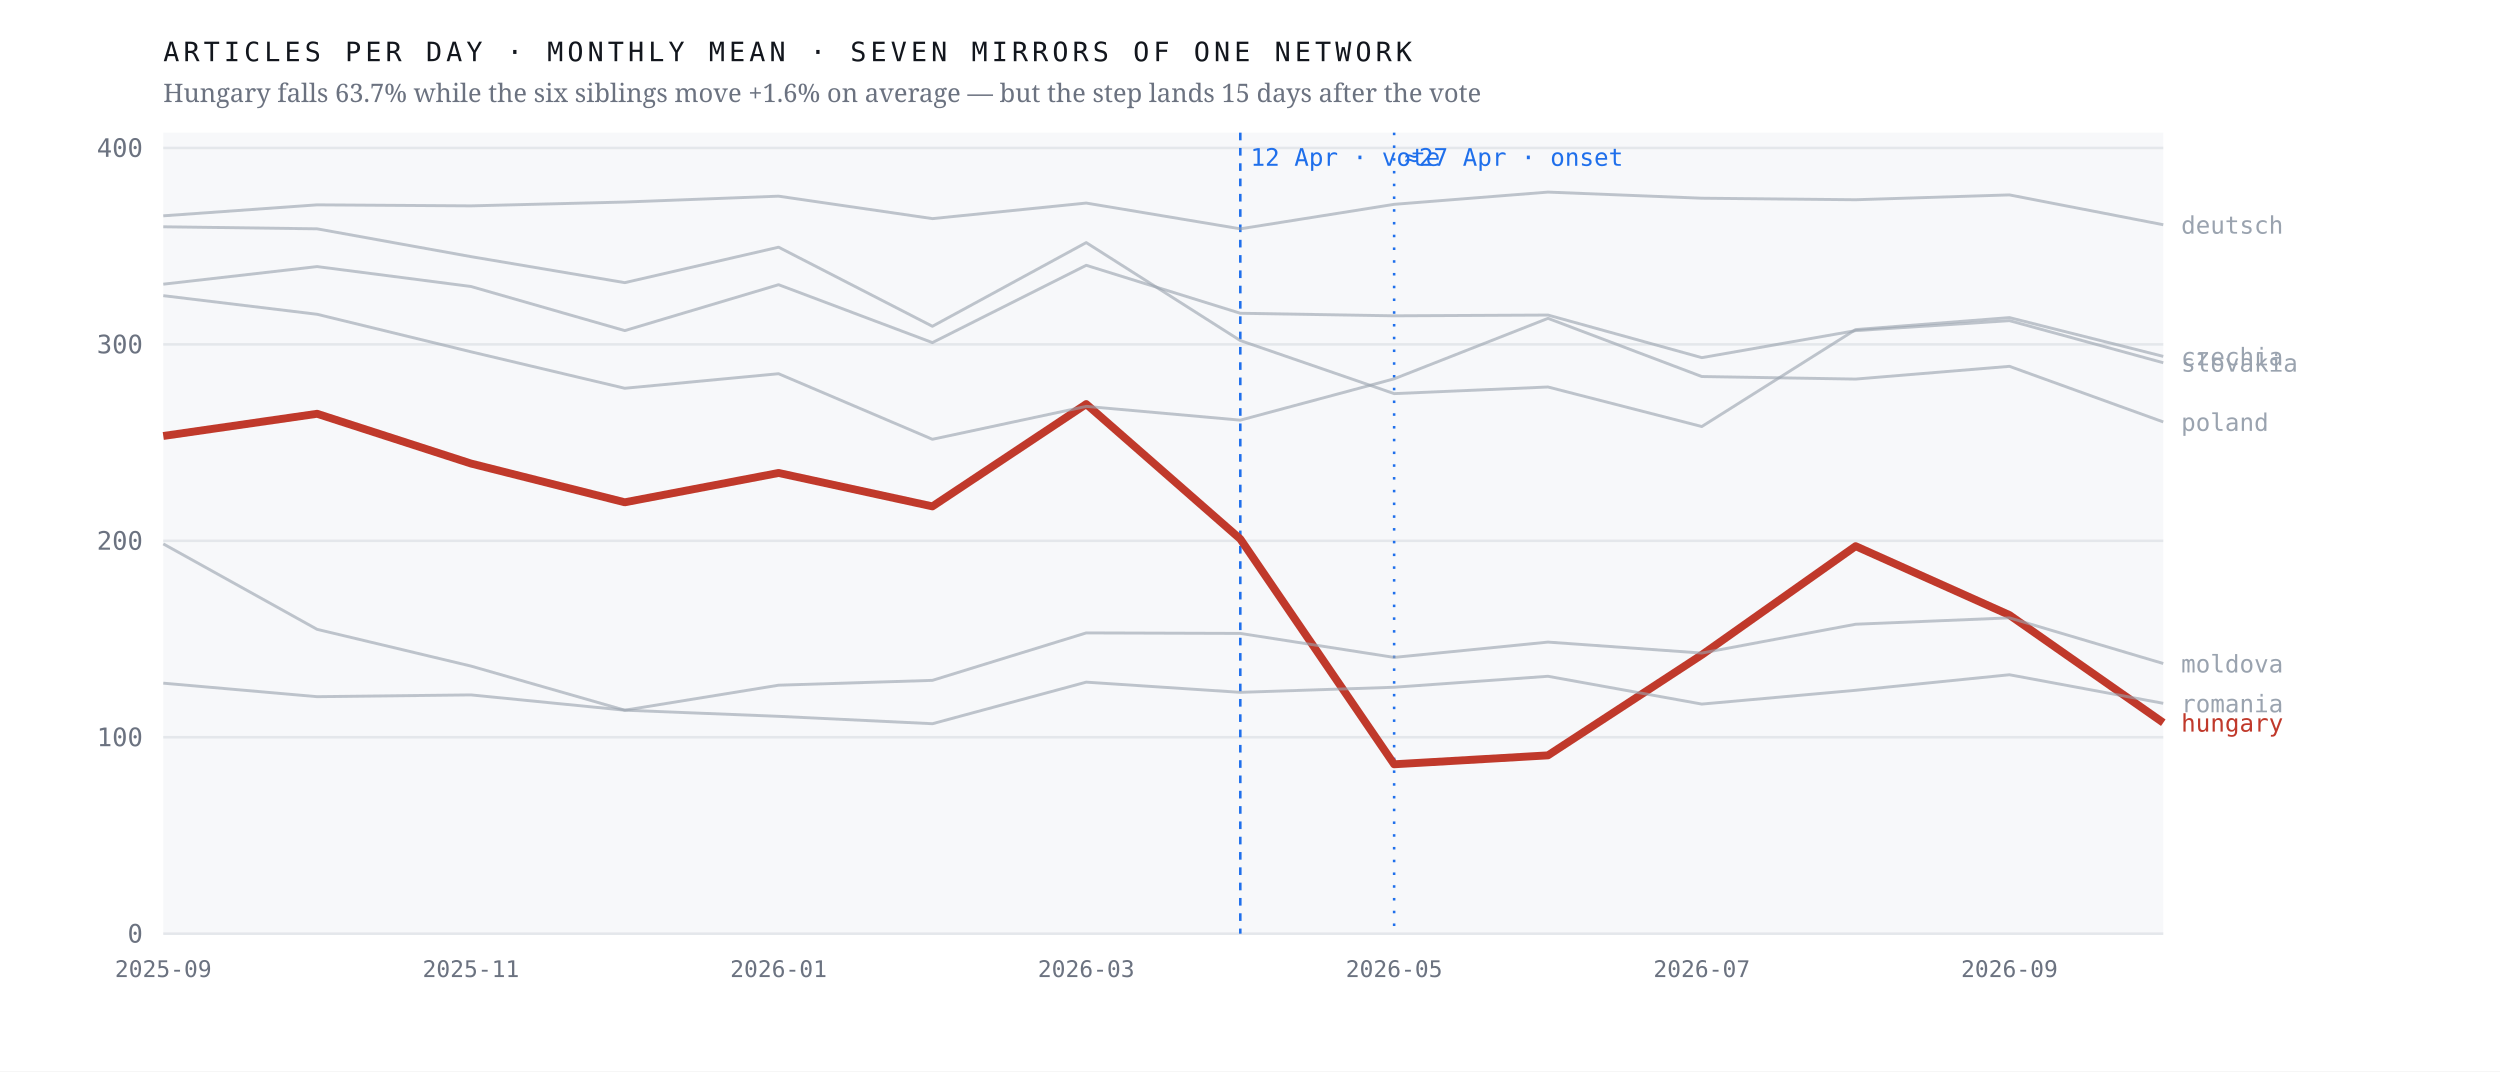
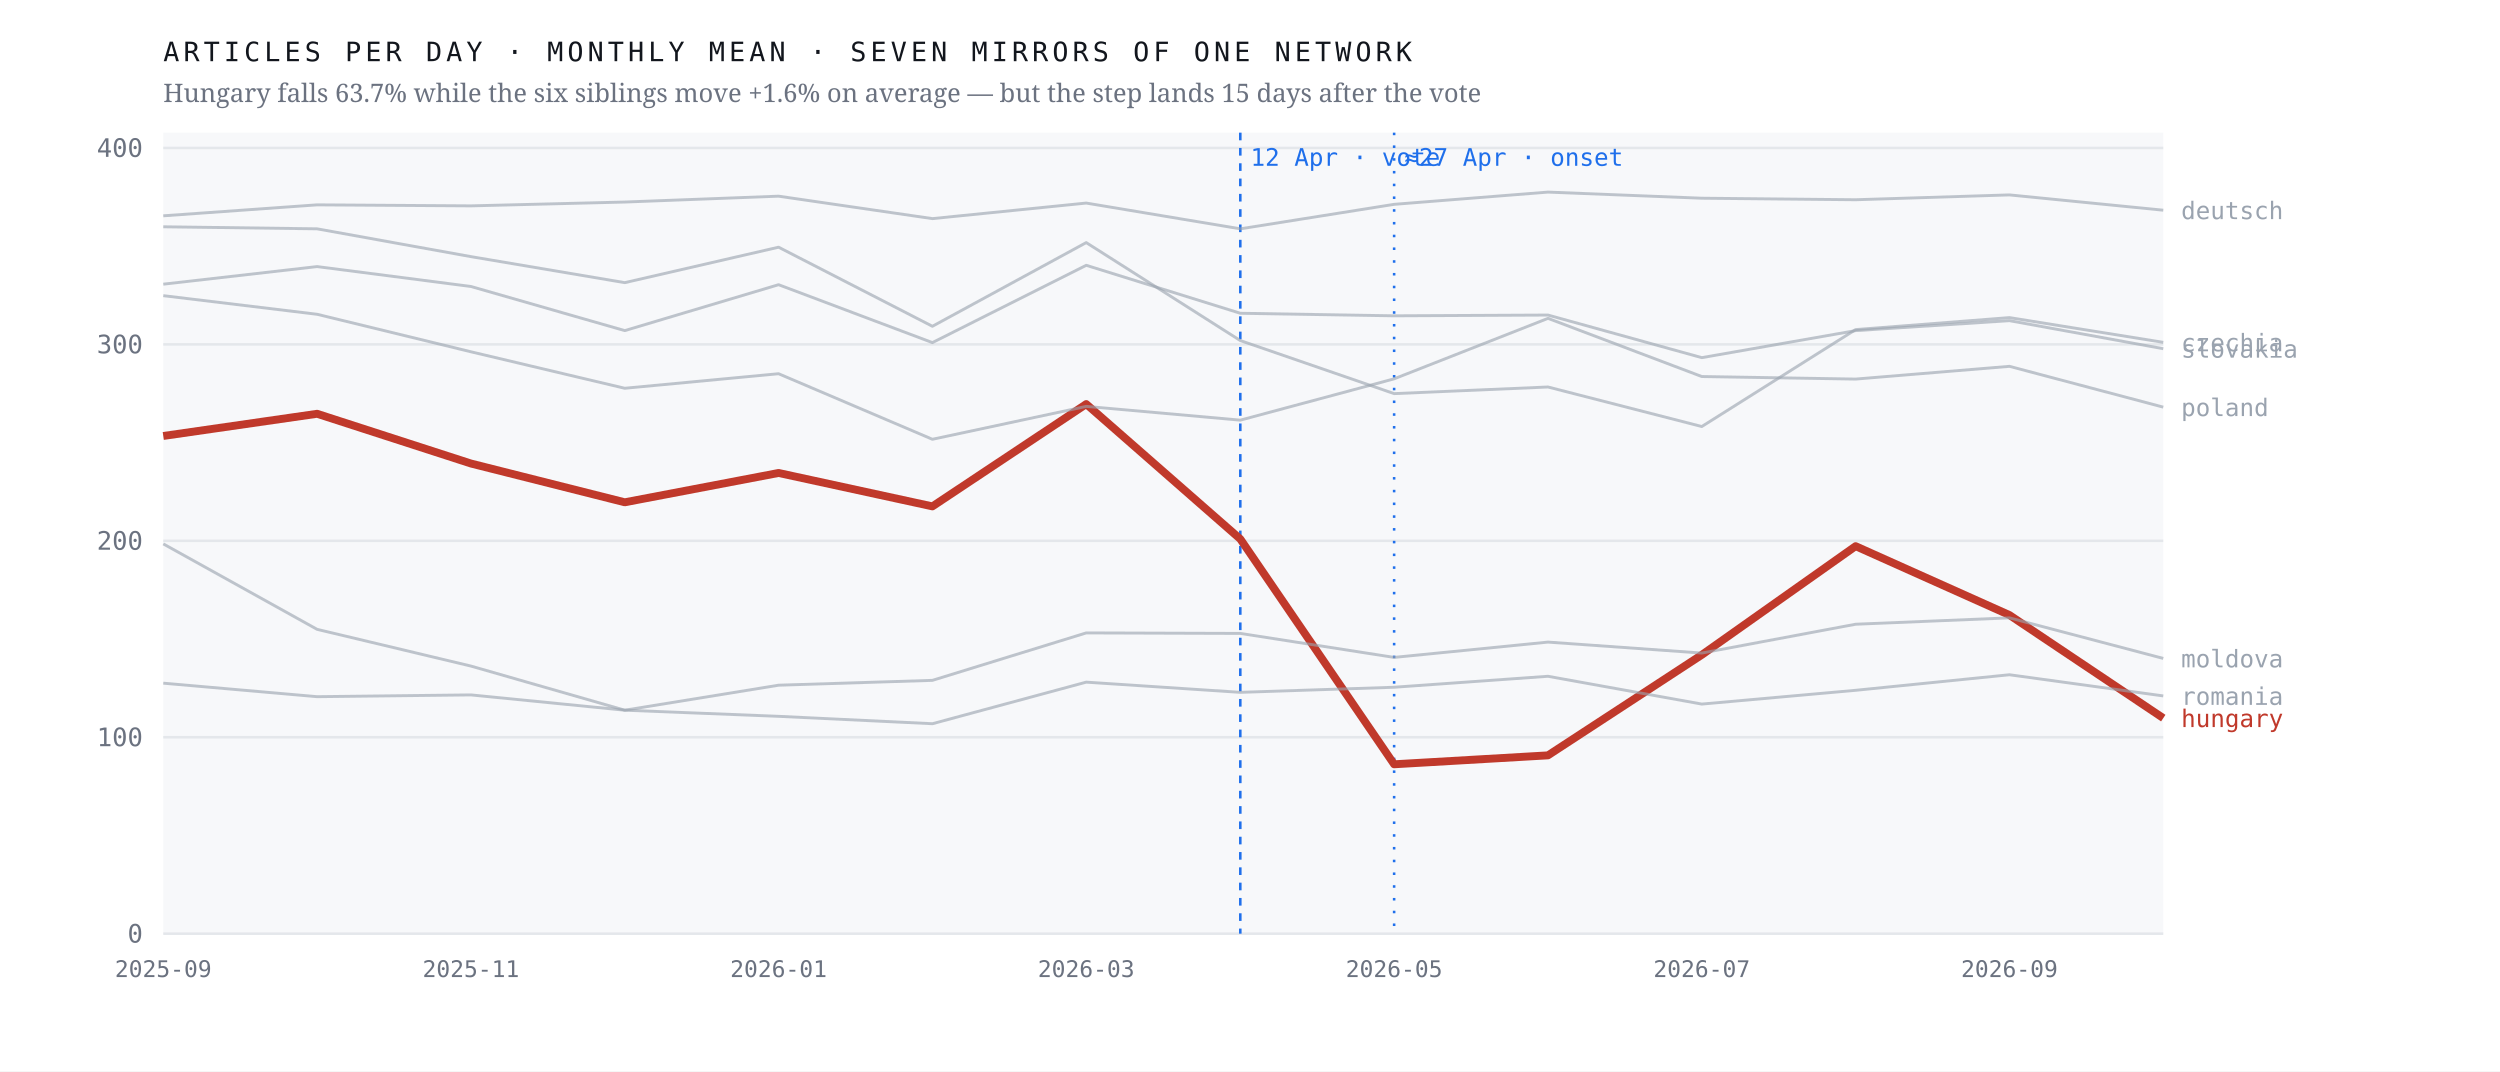
<svg xmlns="http://www.w3.org/2000/svg" viewBox="0 0 980 420" width="980" height="420" role="img" aria-label="Monthly output of seven mirrors of one network; the Hungarian line falls 63.7% after April 2026 while the six others hold roughly flat">
  <rect width="980" height="420" fill="#ffffff" />
  <rect x="64" y="52" width="784" height="314" fill="#f7f8fa" />
  <line x1="64" y1="366.0" x2="848" y2="366.0" stroke="#e4e7eb" stroke-width="1" />
  <text x="56.0" y="369.5" font-family="ui-monospace,'IBM Plex Mono',Menlo,monospace" font-size="10" font-weight="400" letter-spacing="0" fill="#6b7280" text-anchor="end">0</text>
  <line x1="64" y1="289.0" x2="848" y2="289.0" stroke="#e4e7eb" stroke-width="1" />
  <text x="56.0" y="292.5" font-family="ui-monospace,'IBM Plex Mono',Menlo,monospace" font-size="10" font-weight="400" letter-spacing="0" fill="#6b7280" text-anchor="end">100</text>
  <line x1="64" y1="212.0" x2="848" y2="212.0" stroke="#e4e7eb" stroke-width="1" />
  <text x="56.0" y="215.5" font-family="ui-monospace,'IBM Plex Mono',Menlo,monospace" font-size="10" font-weight="400" letter-spacing="0" fill="#6b7280" text-anchor="end">200</text>
  <line x1="64" y1="135.0" x2="848" y2="135.0" stroke="#e4e7eb" stroke-width="1" />
  <text x="56.0" y="138.5" font-family="ui-monospace,'IBM Plex Mono',Menlo,monospace" font-size="10" font-weight="400" letter-spacing="0" fill="#6b7280" text-anchor="end">300</text>
  <line x1="64" y1="58.0" x2="848" y2="58.0" stroke="#e4e7eb" stroke-width="1" />
  <text x="56.0" y="61.5" font-family="ui-monospace,'IBM Plex Mono',Menlo,monospace" font-size="10" font-weight="400" letter-spacing="0" fill="#6b7280" text-anchor="end">400</text>
  <line x1="486.2" y1="52" x2="486.2" y2="366" stroke="#1f6feb" stroke-width="1" stroke-dasharray="3 3" />
  <text x="490.2" y="65.0" font-family="ui-monospace,'IBM Plex Mono',Menlo,monospace" font-size="9.5" font-weight="400" letter-spacing="0" fill="#1f6feb" text-anchor="start">12 Apr · vote</text>
  <line x1="546.5" y1="52" x2="546.5" y2="366" stroke="#1f6feb" stroke-width="1" stroke-dasharray="1 4" />
  <text x="550.5" y="65.0" font-family="ui-monospace,'IBM Plex Mono',Menlo,monospace" font-size="9.5" font-weight="400" letter-spacing="0" fill="#1f6feb" text-anchor="start">≈27 Apr · onset</text>
-   <polyline points="64.0,170.9 124.3,162.2 184.6,181.7 244.9,196.9 305.2,185.4 365.5,198.5 425.8,158.4 486.2,211.3 546.5,299.6 606.8,296.1 667.1,256.7 727.4,214.1 787.7,241.1 848.0,283.3" fill="none" stroke="#c0392b" stroke-width="3.1" stroke-opacity="1" stroke-linejoin="round" />
-   <text x="855.0" y="286.8" font-family="ui-monospace,'IBM Plex Mono',Menlo,monospace" font-size="9.5" font-weight="500" letter-spacing="0" fill="#c0392b" text-anchor="start">hungary</text>
-   <polyline points="64.0,88.9 124.3,89.7 184.6,100.6 244.9,110.8 305.2,96.9 365.5,127.9 425.8,95.1 486.2,133.5 546.5,154.3 606.8,151.7 667.1,167.2 727.4,129.2 787.7,124.5 848.0,139.7" fill="none" stroke="#9aa3af" stroke-width="1.15" stroke-opacity="0.62" stroke-linejoin="round" />
-   <text x="855.0" y="143.2" font-family="ui-monospace,'IBM Plex Mono',Menlo,monospace" font-size="9.5" font-weight="400" letter-spacing="0" fill="#9aa3af" text-anchor="start">czechia</text>
-   <polyline points="64.0,84.6 124.3,80.3 184.6,80.7 244.9,79.2 305.2,76.9 365.5,85.7 425.8,79.6 486.2,89.7 546.5,80.1 606.8,75.3 667.1,77.7 727.4,78.3 787.7,76.4 848.0,88.1" fill="none" stroke="#9aa3af" stroke-width="1.15" stroke-opacity="0.62" stroke-linejoin="round" />
-   <text x="855.0" y="91.6" font-family="ui-monospace,'IBM Plex Mono',Menlo,monospace" font-size="9.5" font-weight="400" letter-spacing="0" fill="#9aa3af" text-anchor="start">deutsch</text>
-   <polyline points="64.0,213.2 124.3,246.7 184.6,261.1 244.9,278.4 305.2,268.6 365.5,266.7 425.8,248.1 486.2,248.3 546.5,257.7 606.8,251.7 667.1,256.0 727.4,244.7 787.7,242.2 848.0,260.1" fill="none" stroke="#9aa3af" stroke-width="1.15" stroke-opacity="0.62" stroke-linejoin="round" />
-   <text x="855.0" y="263.6" font-family="ui-monospace,'IBM Plex Mono',Menlo,monospace" font-size="9.5" font-weight="400" letter-spacing="0" fill="#9aa3af" text-anchor="start">moldova</text>
-   <polyline points="64.0,115.9 124.3,123.2 184.6,137.9 244.9,152.2 305.2,146.5 365.5,172.2 425.8,159.3 486.2,164.7 546.5,148.5 606.8,124.8 667.1,147.6 727.4,148.6 787.7,143.6 848.0,165.4" fill="none" stroke="#9aa3af" stroke-width="1.15" stroke-opacity="0.62" stroke-linejoin="round" />
-   <text x="855.0" y="168.9" font-family="ui-monospace,'IBM Plex Mono',Menlo,monospace" font-size="9.5" font-weight="400" letter-spacing="0" fill="#9aa3af" text-anchor="start">poland</text>
-   <polyline points="64.0,267.8 124.3,273.1 184.6,272.4 244.9,278.4 305.2,280.8 365.5,283.7 425.8,267.4 486.2,271.4 546.5,269.4 606.8,265.1 667.1,276.0 727.4,270.6 787.7,264.5 848.0,275.7" fill="none" stroke="#9aa3af" stroke-width="1.15" stroke-opacity="0.62" stroke-linejoin="round" />
-   <text x="855.0" y="279.2" font-family="ui-monospace,'IBM Plex Mono',Menlo,monospace" font-size="9.5" font-weight="400" letter-spacing="0" fill="#9aa3af" text-anchor="start">romania</text>
-   <polyline points="64.0,111.4 124.3,104.5 184.6,112.3 244.9,129.6 305.2,111.6 365.5,134.3 425.8,104.0 486.2,122.8 546.5,123.8 606.8,123.5 667.1,140.2 727.4,129.6 787.7,125.7 848.0,142.2" fill="none" stroke="#9aa3af" stroke-width="1.15" stroke-opacity="0.62" stroke-linejoin="round" />
-   <text x="855.0" y="145.7" font-family="ui-monospace,'IBM Plex Mono',Menlo,monospace" font-size="9.5" font-weight="400" letter-spacing="0" fill="#9aa3af" text-anchor="start">slovakia</text>
+   <polyline points="64.0,170.9 124.3,162.2 184.6,181.7 244.9,196.9 305.2,185.4 365.5,198.5 425.8,158.4 486.2,211.3 546.5,299.6 606.8,296.1 667.1,256.7 727.4,214.1 787.7,241.1 848.0,281.5" fill="none" stroke="#c0392b" stroke-width="3.1" stroke-opacity="1" stroke-linejoin="round" />
+   <text x="855.0" y="285.0" font-family="ui-monospace,'IBM Plex Mono',Menlo,monospace" font-size="9.5" font-weight="500" letter-spacing="0" fill="#c0392b" text-anchor="start">hungary</text>
+   <polyline points="64.0,88.9 124.3,89.7 184.6,100.6 244.9,110.8 305.2,96.9 365.5,127.9 425.8,95.1 486.2,133.5 546.5,154.3 606.8,151.7 667.1,167.2 727.4,129.2 787.7,124.5 848.0,134.2" fill="none" stroke="#9aa3af" stroke-width="1.15" stroke-opacity="0.62" stroke-linejoin="round" />
+   <text x="855.0" y="137.7" font-family="ui-monospace,'IBM Plex Mono',Menlo,monospace" font-size="9.5" font-weight="400" letter-spacing="0" fill="#9aa3af" text-anchor="start">czechia</text>
+   <polyline points="64.0,84.6 124.3,80.3 184.6,80.7 244.9,79.2 305.2,76.9 365.5,85.7 425.8,79.6 486.2,89.7 546.5,80.1 606.8,75.3 667.1,77.7 727.4,78.3 787.7,76.4 848.0,82.4" fill="none" stroke="#9aa3af" stroke-width="1.15" stroke-opacity="0.62" stroke-linejoin="round" />
+   <text x="855.0" y="85.9" font-family="ui-monospace,'IBM Plex Mono',Menlo,monospace" font-size="9.5" font-weight="400" letter-spacing="0" fill="#9aa3af" text-anchor="start">deutsch</text>
+   <polyline points="64.0,213.2 124.3,246.7 184.6,261.1 244.9,278.4 305.2,268.6 365.5,266.7 425.8,248.1 486.2,248.3 546.5,257.7 606.8,251.7 667.1,256.0 727.4,244.7 787.7,242.2 848.0,258.1" fill="none" stroke="#9aa3af" stroke-width="1.15" stroke-opacity="0.62" stroke-linejoin="round" />
+   <text x="855.0" y="261.6" font-family="ui-monospace,'IBM Plex Mono',Menlo,monospace" font-size="9.5" font-weight="400" letter-spacing="0" fill="#9aa3af" text-anchor="start">moldova</text>
+   <polyline points="64.0,115.9 124.3,123.2 184.6,137.9 244.9,152.2 305.2,146.5 365.5,172.2 425.8,159.3 486.2,164.7 546.5,148.5 606.8,124.8 667.1,147.6 727.4,148.6 787.7,143.6 848.0,159.6" fill="none" stroke="#9aa3af" stroke-width="1.15" stroke-opacity="0.62" stroke-linejoin="round" />
+   <text x="855.0" y="163.1" font-family="ui-monospace,'IBM Plex Mono',Menlo,monospace" font-size="9.5" font-weight="400" letter-spacing="0" fill="#9aa3af" text-anchor="start">poland</text>
+   <polyline points="64.0,267.8 124.3,273.1 184.6,272.4 244.9,278.4 305.2,280.8 365.5,283.7 425.8,267.4 486.2,271.4 546.5,269.4 606.8,265.1 667.1,276.0 727.4,270.6 787.7,264.5 848.0,272.8" fill="none" stroke="#9aa3af" stroke-width="1.15" stroke-opacity="0.62" stroke-linejoin="round" />
+   <text x="855.0" y="276.3" font-family="ui-monospace,'IBM Plex Mono',Menlo,monospace" font-size="9.5" font-weight="400" letter-spacing="0" fill="#9aa3af" text-anchor="start">romania</text>
+   <polyline points="64.0,111.4 124.3,104.5 184.6,112.3 244.9,129.6 305.2,111.6 365.5,134.3 425.8,104.0 486.2,122.8 546.5,123.8 606.8,123.5 667.1,140.2 727.4,129.6 787.7,125.7 848.0,136.7" fill="none" stroke="#9aa3af" stroke-width="1.15" stroke-opacity="0.62" stroke-linejoin="round" />
+   <text x="855.0" y="140.2" font-family="ui-monospace,'IBM Plex Mono',Menlo,monospace" font-size="9.5" font-weight="400" letter-spacing="0" fill="#9aa3af" text-anchor="start">slovakia</text>
  <text x="64.0" y="383.0" font-family="ui-monospace,'IBM Plex Mono',Menlo,monospace" font-size="9" font-weight="400" letter-spacing="0" fill="#6b7280" text-anchor="middle">2025-09</text>
  <text x="184.6" y="383.0" font-family="ui-monospace,'IBM Plex Mono',Menlo,monospace" font-size="9" font-weight="400" letter-spacing="0" fill="#6b7280" text-anchor="middle">2025-11</text>
  <text x="305.2" y="383.0" font-family="ui-monospace,'IBM Plex Mono',Menlo,monospace" font-size="9" font-weight="400" letter-spacing="0" fill="#6b7280" text-anchor="middle">2026-01</text>
  <text x="425.8" y="383.0" font-family="ui-monospace,'IBM Plex Mono',Menlo,monospace" font-size="9" font-weight="400" letter-spacing="0" fill="#6b7280" text-anchor="middle">2026-03</text>
  <text x="546.5" y="383.0" font-family="ui-monospace,'IBM Plex Mono',Menlo,monospace" font-size="9" font-weight="400" letter-spacing="0" fill="#6b7280" text-anchor="middle">2026-05</text>
  <text x="667.1" y="383.0" font-family="ui-monospace,'IBM Plex Mono',Menlo,monospace" font-size="9" font-weight="400" letter-spacing="0" fill="#6b7280" text-anchor="middle">2026-07</text>
  <text x="787.7" y="383.0" font-family="ui-monospace,'IBM Plex Mono',Menlo,monospace" font-size="9" font-weight="400" letter-spacing="0" fill="#6b7280" text-anchor="middle">2026-09</text>
  <text x="64.0" y="24.0" font-family="ui-monospace,'IBM Plex Mono',Menlo,monospace" font-size="10.5" font-weight="400" letter-spacing="1.6" fill="#12161d" text-anchor="start">ARTICLES PER DAY · MONTHLY MEAN · SEVEN MIRRORS OF ONE NETWORK</text>
  <text x="64.0" y="40.0" font-family="'Newsreader',Georgia,serif" font-size="10" font-weight="400" letter-spacing="0" fill="#6b7280" text-anchor="start">Hungary falls 63.7% while the six siblings move +1.6% on average — but the step lands 15 days after the vote</text>
</svg>
